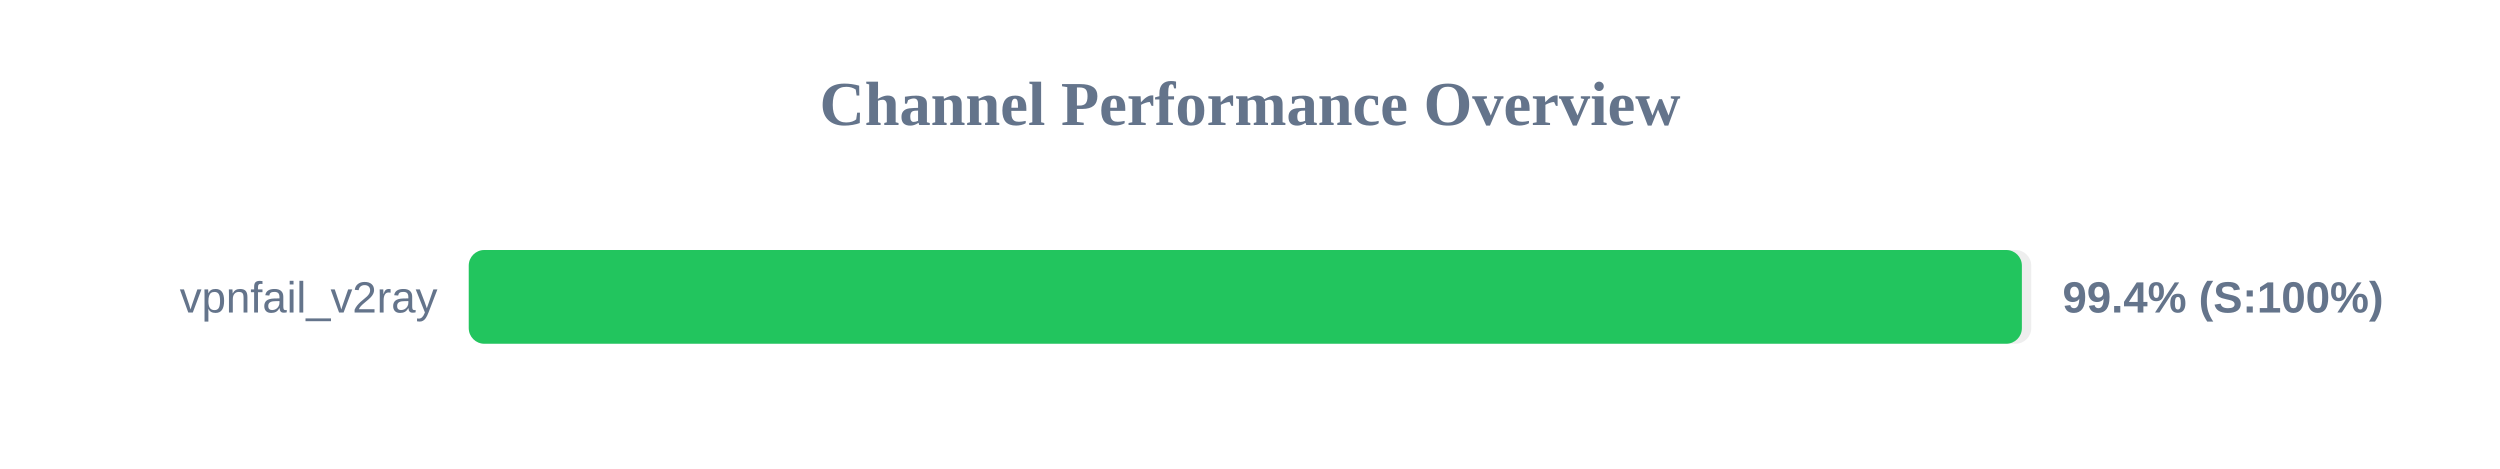
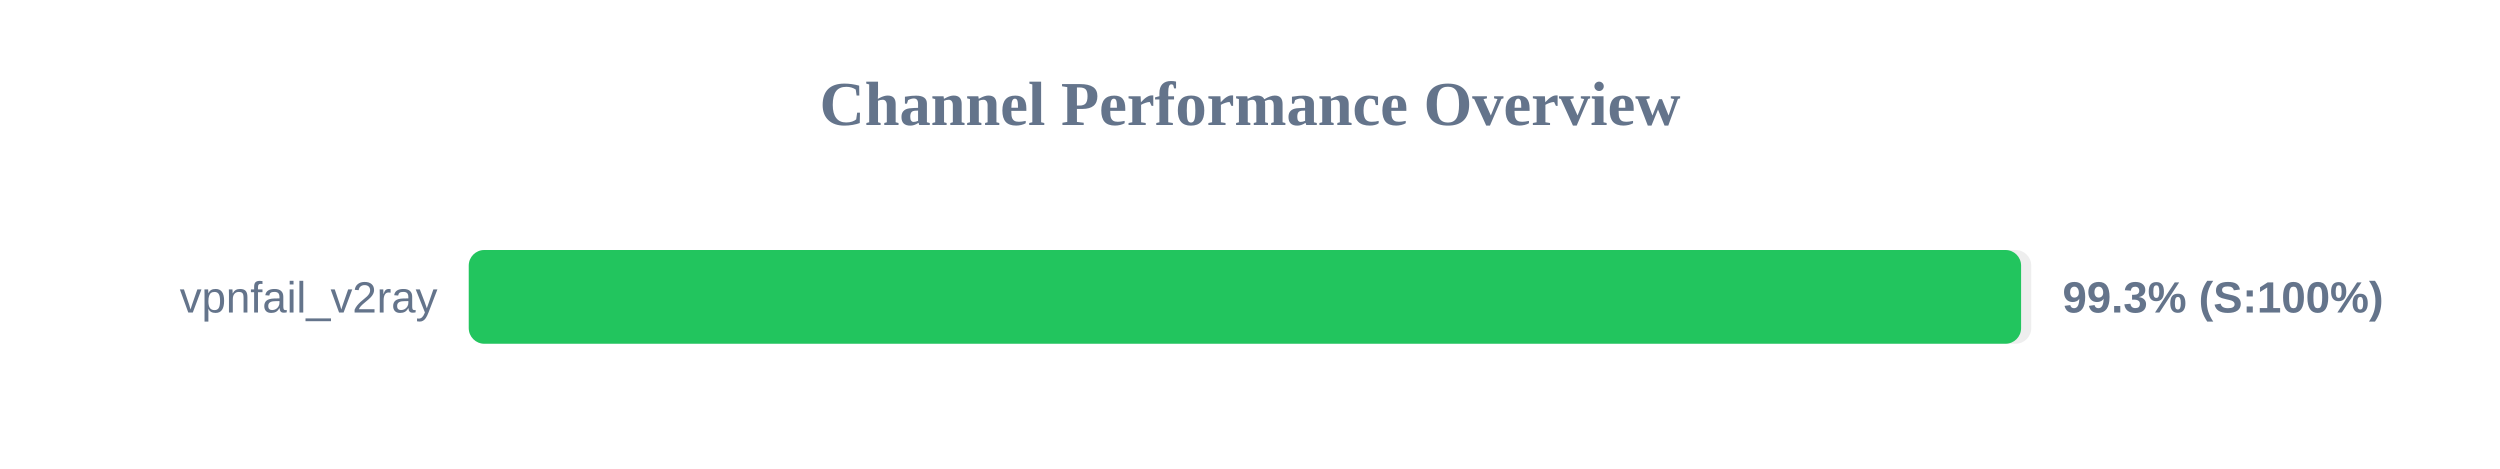
<svg xmlns="http://www.w3.org/2000/svg" width="800" height="150" version="1.1">
  <style>
        .row { font: 14px Arial; fill: #64748b; }
        .score { font: bold 14px Arial; fill: #64748b; }
    </style>
  <text x="400" y="40" text-anchor="middle" font-size="20px" font-weight="bold" fill="#64748b">Channel Performance Overview</text>
  <rect x="150" y="80" width="500" height="30" fill="#eee" rx="5" />
-   <rect x="150" y="80" width="497.0" height="30" fill="#22c55e" rx="5" />
+   <rect x="150" y="80" width="496.75" height="30" fill="#22c55e" rx="5" />
  <text x="140" y="100" text-anchor="end" class="row">vpnfail_v2ray</text>
-   <text x="660" y="100" text-anchor="start" class="score">99.4% (S:100%)</text>
+   <text x="660" y="100" text-anchor="start" class="score">99.3% (S:100%)</text>
</svg>
